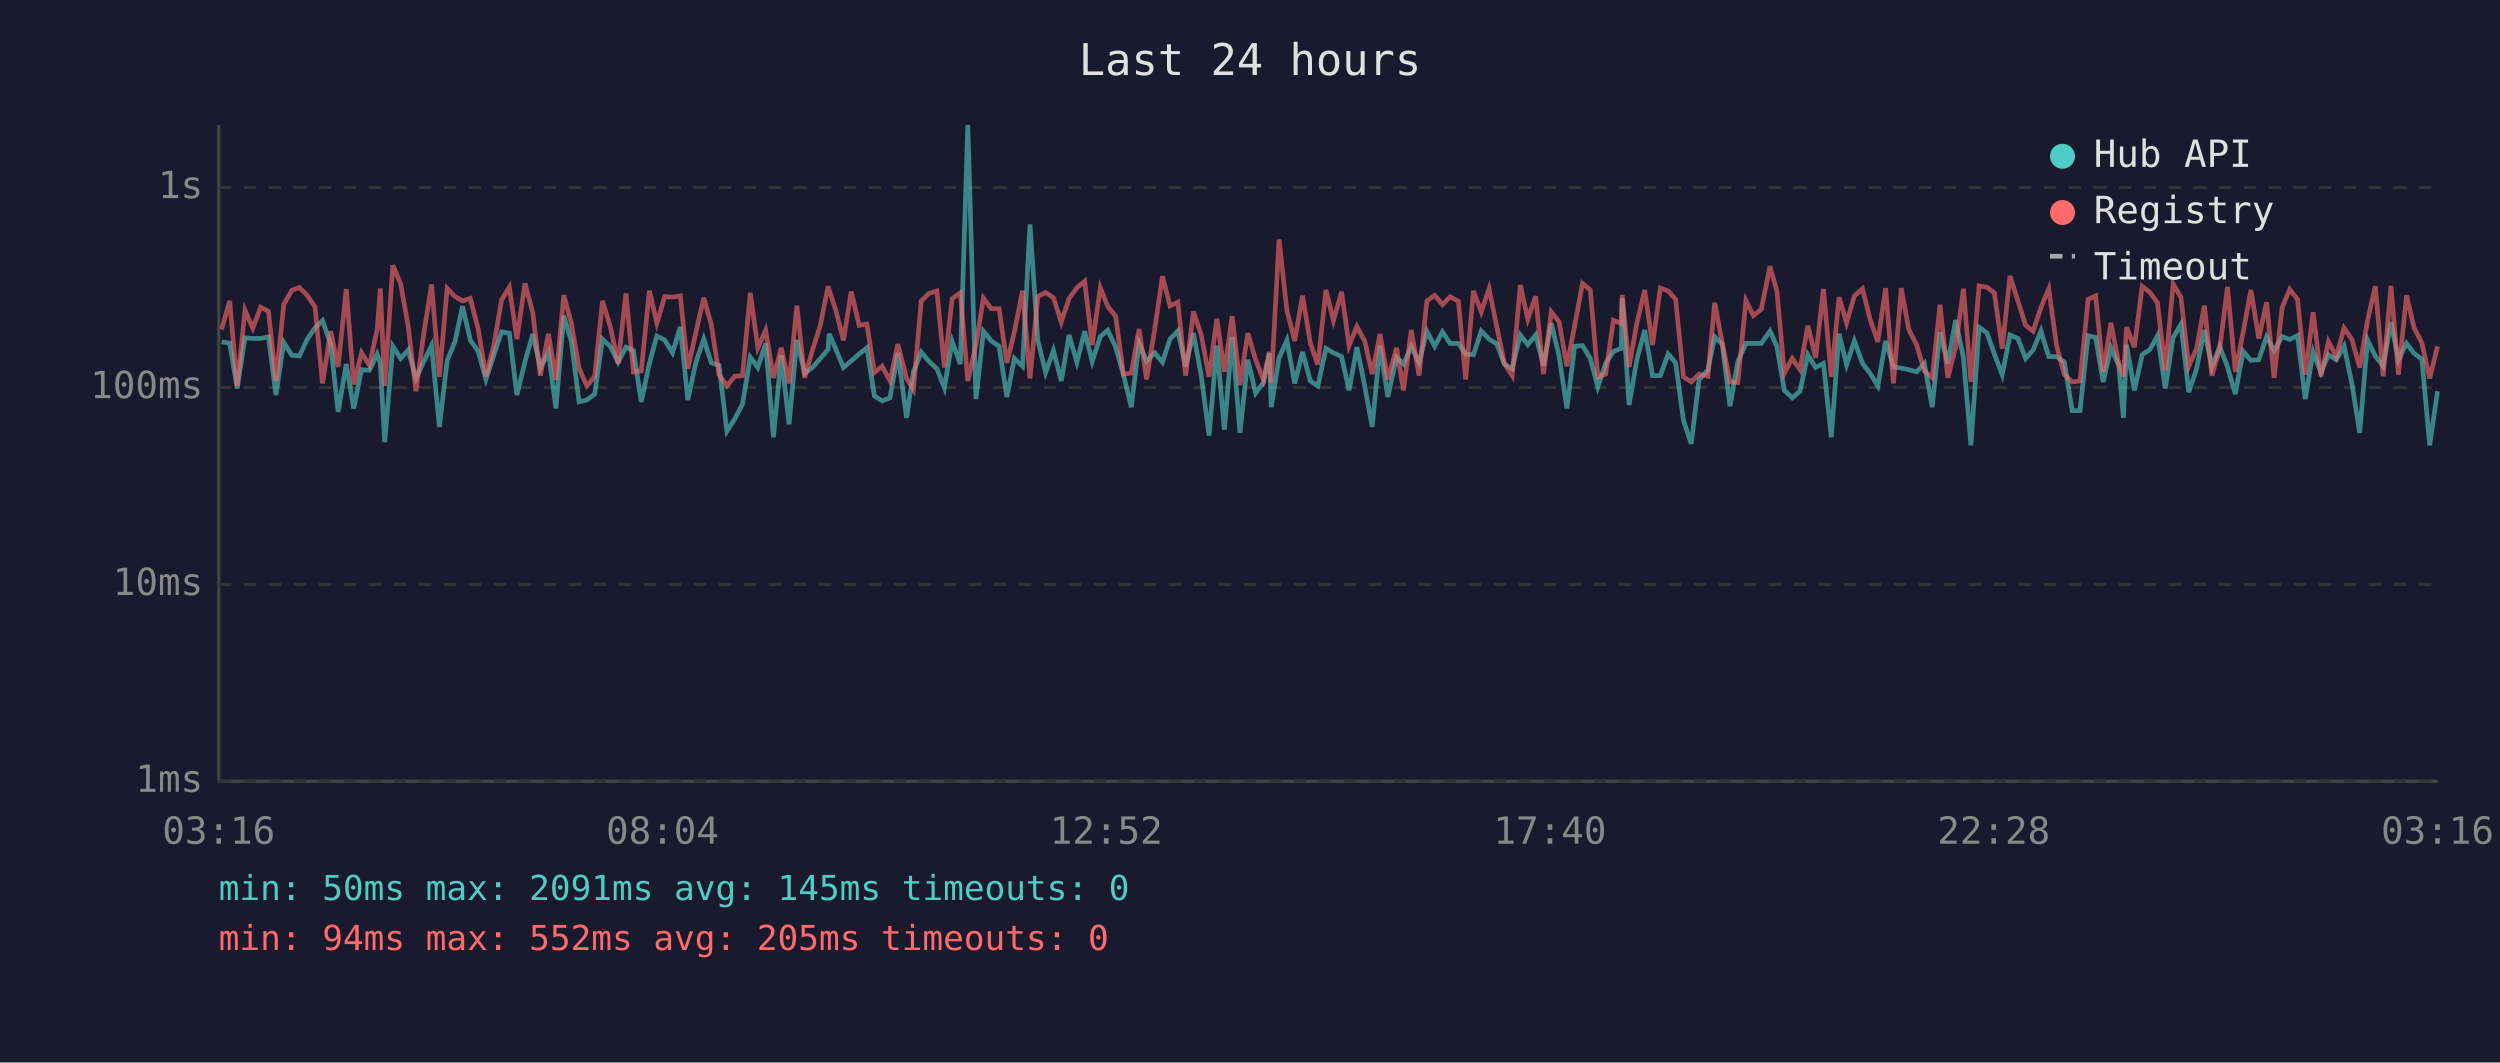
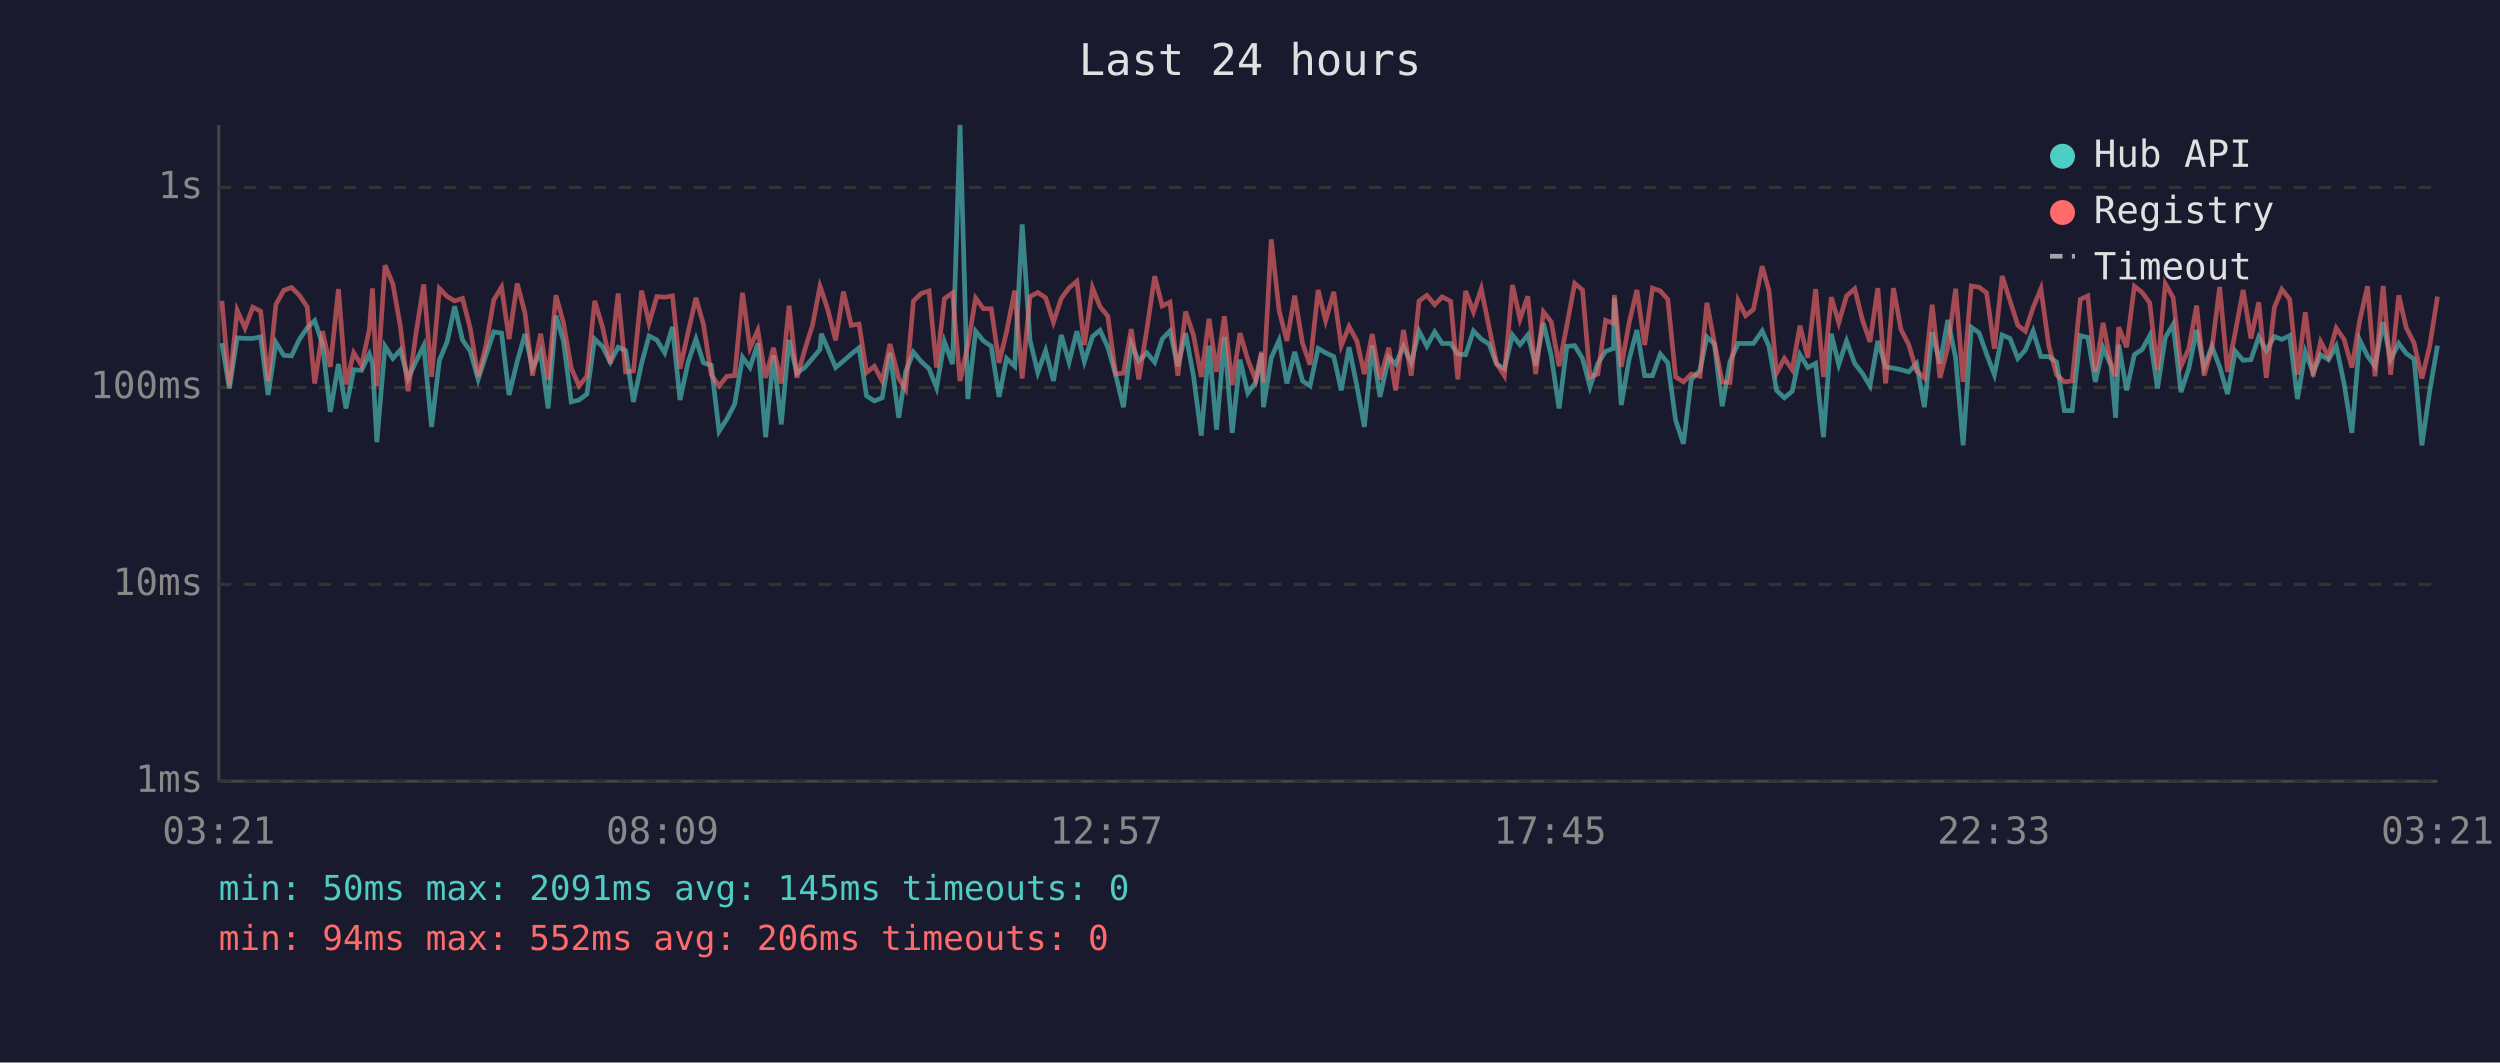
<svg xmlns="http://www.w3.org/2000/svg" viewBox="0 0 800 340" font-family="monospace" font-size="12">
  <rect width="800" height="340" fill="#1a1a2e" />
  <text x="400" y="24" fill="#e0e0e0" font-size="14" text-anchor="middle">Last 24 hours</text>
  <line x1="70" y1="40" x2="70" y2="250" stroke="#444" stroke-width="1" />
  <line x1="70" y1="250" x2="780" y2="250" stroke="#444" stroke-width="1" />
  <line x1="70" y1="250" x2="780" y2="250" stroke="#333" stroke-width="1" stroke-dasharray="4" />
  <text x="65" y="250" fill="#888" text-anchor="end" dominant-baseline="middle">1ms</text>
  <line x1="70" y1="187" x2="780" y2="187" stroke="#333" stroke-width="1" stroke-dasharray="4" />
  <text x="65" y="187" fill="#888" text-anchor="end" dominant-baseline="middle">10ms</text>
  <line x1="70" y1="124" x2="780" y2="124" stroke="#333" stroke-width="1" stroke-dasharray="4" />
  <text x="65" y="124" fill="#888" text-anchor="end" dominant-baseline="middle">100ms</text>
  <line x1="70" y1="60" x2="780" y2="60" stroke="#333" stroke-width="1" stroke-dasharray="4" />
  <text x="65" y="60" fill="#888" text-anchor="end" dominant-baseline="middle">1s</text>
-   <text x="70" y="270" fill="#888" text-anchor="middle">03:16</text>
-   <text x="212" y="270" fill="#888" text-anchor="middle">08:04</text>
-   <text x="354" y="270" fill="#888" text-anchor="middle">12:52</text>
-   <text x="496" y="270" fill="#888" text-anchor="middle">17:40</text>
-   <text x="638" y="270" fill="#888" text-anchor="middle">22:28</text>
-   <text x="780" y="270" fill="#888" text-anchor="middle">03:16</text>
-   <polyline points="70.9,109.4 73.5,109.8 75.9,124.3 78.4,108.1 80.9,108.3 83.4,108.3 85.9,107.8 88.3,126.4 90.8,109.6 93.4,113.7 95.8,113.9 98.3,108.6 100.8,104.9 103.2,102.6 105.8,110.1 108.2,131.8 110.8,116.5 113.2,130.7 115.7,118.3 118.2,118.5 120.7,113.3 121.7,116.3 123.1,141.5 125.7,110.8 128.2,114.7 130.6,112.0 133.1,121.1 135.6,115.7 138.1,110.6 140.6,136.6 143.1,115.3 145.6,109.3 148.0,98.0 150.5,108.8 153.0,112.4 155.5,121.4 158.0,113.7 160.5,106.2 163.0,106.6 165.4,126.4 168.0,115.7 170.5,106.9 172.9,117.8 175.5,112.7 177.9,130.7 180.4,101.0 182.8,109.1 185.3,128.6 187.8,128.0 190.3,126.1 192.8,108.5 195.3,110.9 197.8,115.9 200.3,111.1 202.7,112.2 205.2,128.6 207.8,116.3 210.2,107.5 212.7,108.8 215.2,112.9 217.7,104.6 220.1,128.0 222.7,115.9 225.2,108.5 227.6,116.1 230.1,116.9 232.6,138.0 235.1,134.1 237.6,129.3 240.1,114.3 242.5,117.6 245.0,109.9 247.5,139.9 250.0,113.7 252.5,135.8 255.0,108.8 257.5,119.4 260.0,117.6 262.5,114.7 265.0,111.8 265.3,106.8 267.4,111.6 269.9,117.6 272.4,115.5 274.9,113.3 277.4,111.3 279.8,126.7 282.3,128.3 284.8,127.3 287.3,112.9 290.1,133.7 292.3,119.0 294.8,112.7 297.3,115.7 299.8,118.0 302.2,124.1 304.7,109.3 307.3,116.5 309.7,40.0 312.3,127.7 314.7,106.0 317.2,109.1 319.7,110.8 322.2,127.0 324.6,114.7 327.2,117.2 329.6,71.8 332.1,108.9 334.6,119.2 337.1,112.2 339.6,121.9 342.1,107.2 344.6,115.9 347.1,106.0 349.5,115.7 352.1,107.7 354.5,105.7 357.0,111.1 359.5,119.9 362.0,130.3 364.5,109.9 366.9,115.5 369.5,112.9 372.0,115.9 374.4,108.5 376.9,105.9 379.4,117.2 381.9,106.6 384.4,120.2 386.9,139.4 389.4,110.6 391.8,137.5 394.3,107.8 396.8,138.5 399.3,115.1 401.8,125.8 404.3,122.4 406.2,113.1 406.8,130.3 409.3,114.5 411.8,108.9 414.3,122.7 416.8,112.6 419.3,121.9 421.7,123.5 424.3,111.5 426.7,112.9 429.3,114.1 431.7,124.9 434.2,111.1 436.7,123.5 439.1,136.6 441.6,110.6 444.1,127.0 446.9,114.3 449.1,116.5 451.6,110.9 454.1,116.1 456.6,106.0 459.1,110.8 461.6,106.2 464.0,109.9 466.7,109.9 469.0,113.3 471.5,113.5 474.0,105.9 476.5,108.5 479.0,110.1 481.4,116.5 483.9,118.0 486.5,107.2 488.9,110.3 491.4,107.2 493.9,116.9 496.4,103.4 498.9,113.9 501.4,130.7 503.9,110.8 506.4,110.6 508.9,114.7 511.3,123.8 513.8,116.3 516.3,112.4 518.8,111.5 519.1,95.4 521.3,129.6 523.8,115.1 526.3,105.6 528.8,120.2 531.3,120.2 533.8,113.3 536.2,116.1 538.7,134.5 541.2,142.0 543.7,121.4 546.5,118.5 548.7,107.8 551.1,110.1 553.6,130.0 556.1,115.7 558.7,109.9 561.1,109.9 563.6,109.9 566.4,105.9 568.6,110.9 571.0,124.9 573.5,127.3 576.0,125.2 578.5,113.5 581.0,117.6 583.5,116.3 586.0,139.9 588.5,106.8 590.9,116.7 593.4,109.1 596.0,116.3 598.4,119.4 600.9,123.5 603.4,109.1 605.9,117.4 608.4,117.8 610.8,118.3 613.3,119.0 615.8,116.3 618.3,130.3 620.8,106.3 623.3,116.3 625.8,102.4 628.3,114.5 630.7,142.5 633.3,104.7 635.8,106.5 638.2,113.3 640.7,119.9 643.2,107.2 645.7,108.3 648.2,114.7 650.6,112.0 653.1,105.9 655.6,114.1 658.1,114.1 660.6,115.9 663.1,131.4 665.6,131.4 668.2,107.4 670.6,108.0 673.0,122.2 675.5,111.3 678.0,116.9 679.5,133.7 680.5,110.3 683.0,124.9 685.5,113.5 688.0,111.8 690.4,107.4 692.9,124.3 695.4,108.0 697.9,103.8 700.4,125.5 702.9,118.0 705.4,105.6 707.8,117.4 710.3,110.9 712.8,117.4 715.3,126.1 717.8,112.4 720.3,115.3 722.8,115.1 725.3,107.8 727.7,112.2 730.3,107.7 732.7,108.6 735.2,107.4 737.7,127.7 740.2,112.6 742.7,119.2 745.1,113.5 747.6,115.1 750.1,110.8 752.6,122.7 755.1,138.5 757.6,108.8 760.1,113.9 762.6,117.2 765.1,103.1 767.5,115.1 770.1,109.9 772.5,113.1 775.0,114.9 777.5,142.5 780.0,125.2" fill="none" stroke="#4ecdc4" stroke-width="1.5" opacity="0.6" />
-   <polyline points="70.9,105.4 73.5,96.3 75.9,123.5 78.4,99.3 80.9,105.0 83.4,98.3 85.9,99.6 88.3,121.9 90.8,97.4 93.4,92.9 95.8,92.0 98.3,94.5 100.8,98.2 103.2,122.7 105.8,106.0 108.2,117.4 110.8,92.5 113.2,123.0 115.7,112.9 118.2,116.9 120.7,105.4 121.7,92.3 123.1,123.5 125.7,84.9 128.2,90.8 130.6,104.3 133.1,125.2 135.6,106.8 138.1,91.0 140.6,120.6 143.1,92.3 145.6,94.9 148.0,96.3 150.5,95.5 153.0,105.2 155.5,120.4 158.0,110.6 160.5,96.0 163.0,91.9 165.4,108.5 168.0,90.7 170.5,100.2 172.9,120.2 175.5,106.8 177.9,121.6 180.4,94.5 182.8,103.3 185.3,117.8 187.8,123.5 190.3,120.4 192.8,96.3 195.3,104.6 197.8,116.3 200.3,93.9 202.7,119.0 205.2,118.7 207.8,93.0 210.2,103.4 212.7,94.9 215.2,95.1 217.7,94.7 220.1,118.0 222.7,106.3 225.2,95.3 227.6,103.8 230.1,119.9 232.6,123.5 235.1,120.4 237.6,120.2 240.1,93.7 242.5,111.3 245.0,105.7 247.5,120.9 250.0,111.3 252.5,122.7 255.0,97.8 257.5,120.9 260.0,112.0 262.5,104.1 265.0,91.6 265.3,92.7 267.4,99.1 269.9,108.9 272.4,93.3 274.9,104.1 277.4,103.7 279.8,119.2 282.3,117.2 284.8,121.9 287.3,110.1 290.1,121.1 292.3,124.6 294.8,96.3 297.3,93.9 299.8,93.1 302.2,117.6 304.7,95.6 307.3,93.7 309.7,121.9 312.3,110.4 314.7,95.4 317.2,98.8 319.7,98.8 322.2,116.1 324.6,106.2 327.2,93.0 329.6,121.1 332.1,94.9 334.6,93.6 337.1,95.3 339.6,103.1 342.1,95.5 344.6,92.1 347.1,90.0 349.5,110.4 352.1,92.1 354.5,98.1 357.0,101.2 359.5,119.7 362.0,119.4 364.5,105.3 366.9,121.4 369.5,105.4 372.0,88.4 374.4,97.9 376.9,96.7 379.4,120.2 381.9,99.7 384.4,107.2 386.9,120.6 389.4,102.0 391.8,119.0 394.3,101.2 396.8,123.2 399.3,106.6 401.8,115.1 404.3,121.6 406.2,112.6 406.8,122.4 409.3,76.6 411.8,99.3 414.3,109.1 416.8,94.6 419.3,109.8 421.7,116.7 424.3,92.8 426.7,102.6 429.3,93.4 431.7,110.6 434.2,104.5 436.7,109.1 439.1,119.7 441.6,106.9 444.1,121.4 446.9,111.3 449.1,124.9 451.6,105.6 454.1,120.2 456.6,96.3 459.1,94.5 461.6,97.5 464.0,95.0 466.7,96.4 469.0,121.4 471.5,93.1 474.0,99.8 476.5,92.4 479.0,104.7 481.4,116.3 483.9,120.2 486.5,91.2 488.9,102.1 491.4,94.8 493.9,119.7 496.4,99.8 498.9,103.0 501.4,117.2 503.9,104.1 506.4,90.7 508.9,92.8 511.3,120.6 513.8,119.7 516.3,102.5 518.8,103.5 519.1,94.4 521.3,117.4 523.8,103.4 526.3,92.8 528.8,110.4 531.3,92.2 533.8,93.1 536.2,95.8 538.7,120.6 541.2,122.2 543.7,119.7 546.5,120.4 548.7,96.9 551.1,109.6 553.6,122.2 556.1,122.4 558.7,96.2 561.1,101.0 563.6,99.0 566.4,85.2 568.6,93.1 571.0,119.4 573.5,114.7 576.0,118.3 578.5,104.2 581.0,114.5 583.5,92.5 586.0,120.6 588.5,95.1 590.9,103.3 593.4,94.7 596.0,92.4 598.4,102.1 600.9,109.4 603.4,92.2 605.9,122.7 608.4,92.2 610.8,105.4 613.3,110.3 615.8,118.7 618.3,120.9 620.8,97.5 623.3,120.9 625.8,111.1 628.3,92.4 630.7,122.2 633.3,91.5 635.8,91.9 638.2,93.7 640.7,111.6 643.2,88.3 645.7,96.2 648.2,104.1 650.6,106.0 653.1,98.4 655.6,92.4 658.1,110.6 660.6,119.9 663.1,122.2 665.6,121.9 668.2,95.8 670.6,94.7 673.0,119.0 675.5,103.3 678.0,116.5 679.5,120.4 680.5,104.7 683.0,111.1 685.5,91.6 688.0,93.6 690.4,96.9 692.9,118.5 695.4,90.8 697.9,95.2 700.4,117.2 702.9,111.6 705.4,97.8 707.8,120.2 710.3,111.6 712.8,91.8 715.3,119.0 717.8,106.3 720.3,92.8 722.8,108.3 725.3,96.7 727.7,120.9 730.3,98.4 732.7,92.6 735.2,95.8 737.7,119.9 740.2,99.9 742.7,120.4 745.1,109.3 747.6,114.1 750.1,105.0 752.6,108.6 755.1,117.6 757.6,102.6 760.1,91.6 762.6,120.4 765.1,91.5 767.5,119.9 770.1,94.5 772.5,104.9 775.0,109.8 777.5,121.1 780.0,110.8" fill="none" stroke="#ff6b6b" stroke-width="1.5" opacity="0.6" />
+   <text x="70" y="270" fill="#888" text-anchor="middle">03:21</text>
+   <text x="212" y="270" fill="#888" text-anchor="middle">08:09</text>
+   <text x="354" y="270" fill="#888" text-anchor="middle">12:57</text>
+   <text x="496" y="270" fill="#888" text-anchor="middle">17:45</text>
+   <text x="638" y="270" fill="#888" text-anchor="middle">22:33</text>
+   <text x="780" y="270" fill="#888" text-anchor="middle">03:21</text>
+   <polyline points="71.0,109.8 73.4,124.3 75.9,108.1 78.4,108.3 80.9,108.3 83.4,107.8 85.8,126.4 88.3,109.6 90.8,113.7 93.3,113.9 95.8,108.6 98.3,104.9 100.7,102.6 103.2,110.1 105.7,131.8 108.3,116.5 110.7,130.7 113.2,118.3 115.7,118.5 118.2,113.3 119.2,116.3 120.6,141.5 123.2,110.8 125.7,114.7 128.1,112.0 130.6,121.1 133.1,115.7 135.6,110.6 138.1,136.6 140.6,115.3 143.1,109.3 145.5,98.0 148.0,108.8 150.5,112.4 153.0,121.4 155.5,113.7 158.0,106.2 160.5,106.6 162.9,126.4 165.5,115.7 168.0,106.9 170.4,117.8 173.0,112.7 175.4,130.7 177.9,101.0 180.3,109.1 182.8,128.6 185.3,128.0 187.8,126.1 190.3,108.5 192.8,110.9 195.3,115.9 197.8,111.1 200.2,112.2 202.7,128.6 205.3,116.3 207.7,107.5 210.2,108.8 212.7,112.9 215.2,104.6 217.6,128.0 220.2,115.9 222.7,108.5 225.1,116.1 227.6,116.9 230.1,138.0 232.6,134.1 235.1,129.3 237.6,114.3 240.0,117.6 242.5,109.9 245.0,139.9 247.5,113.7 250.0,135.8 252.5,108.8 255.0,119.4 257.5,117.6 260.0,114.7 262.4,111.8 262.8,106.8 264.9,111.6 267.4,117.6 269.9,115.5 272.4,113.3 274.9,111.3 277.3,126.7 279.8,128.3 282.3,127.3 284.8,112.9 287.6,133.7 289.8,119.0 292.3,112.7 294.8,115.7 297.3,118.0 299.7,124.1 302.2,109.3 304.8,116.5 307.2,40.0 309.7,127.7 312.2,106.0 314.7,109.1 317.2,110.8 319.7,127.0 322.1,114.7 324.7,117.2 327.1,71.8 329.6,108.9 332.1,119.2 334.6,112.2 337.1,121.9 339.6,107.2 342.1,115.9 344.6,106.0 347.0,115.7 349.6,107.7 352.0,105.7 354.5,111.1 357.0,119.9 359.5,130.3 362.0,109.9 364.4,115.5 367.0,112.9 369.5,115.9 371.9,108.5 374.4,105.9 376.9,117.2 379.4,106.6 381.9,120.2 384.4,139.4 386.9,110.6 389.3,137.5 391.8,107.8 394.3,138.5 396.8,115.1 399.3,125.8 401.8,122.4 403.7,113.1 404.3,130.3 406.8,114.5 409.3,108.9 411.8,122.7 414.3,112.6 416.8,121.9 419.2,123.5 421.8,111.5 424.2,112.9 426.8,114.1 429.2,124.9 431.7,111.1 434.2,123.5 436.6,136.6 439.1,110.6 441.6,127.0 444.4,114.3 446.6,116.5 449.1,110.9 451.6,116.1 454.1,106.0 456.6,110.8 459.1,106.2 461.5,109.9 464.2,109.9 466.5,113.3 469.0,113.5 471.5,105.9 474.0,108.5 476.5,110.1 478.9,116.5 481.4,118.0 484.0,107.2 486.4,110.3 488.9,107.2 491.4,116.9 493.9,103.4 496.4,113.9 498.9,130.7 501.4,110.8 503.9,110.6 506.4,114.7 508.8,123.8 511.3,116.3 513.8,112.4 516.3,111.5 516.6,95.4 518.8,129.6 521.3,115.1 523.8,105.6 526.3,120.2 528.8,120.2 531.3,113.3 533.7,116.1 536.2,134.5 538.7,142.0 541.2,121.4 544.0,118.5 546.2,107.8 548.6,110.1 551.1,130.0 553.6,115.7 556.2,109.9 558.6,109.9 561.1,109.9 563.9,105.9 566.1,110.9 568.5,124.9 571.0,127.3 573.5,125.2 576.0,113.5 578.5,117.6 581.0,116.3 583.5,139.9 586.0,106.8 588.4,116.7 590.9,109.1 593.5,116.3 595.9,119.4 598.4,123.5 600.9,109.1 603.4,117.4 605.9,117.8 608.3,118.3 610.8,119.0 613.3,116.3 615.8,130.3 618.3,106.3 620.8,116.3 623.3,102.4 625.8,114.5 628.2,142.5 630.8,104.7 633.3,106.5 635.7,113.3 638.2,119.9 640.7,107.2 643.2,108.3 645.7,114.7 648.1,112.0 650.6,105.9 653.1,114.1 655.6,114.1 658.1,115.9 660.6,131.4 663.1,131.4 665.7,107.4 668.1,108.0 670.5,122.2 673.0,111.3 675.5,116.9 677.0,133.7 678.0,110.3 680.5,124.9 683.0,113.5 685.5,111.8 687.9,107.4 690.4,124.3 692.9,108.0 695.4,103.8 697.9,125.5 700.4,118.0 702.9,105.6 705.3,117.4 707.8,110.9 710.3,117.4 712.8,126.1 715.3,112.4 717.8,115.3 720.3,115.1 722.8,107.8 725.2,112.2 727.8,107.7 730.2,108.6 732.7,107.4 735.2,127.7 737.7,112.6 740.2,119.2 742.6,113.5 745.1,115.1 747.6,110.8 750.1,122.7 752.6,138.5 755.1,108.8 757.6,113.9 760.0,117.2 762.6,103.1 765.0,115.1 767.6,109.9 770.0,113.1 772.5,114.9 775.0,142.5 777.5,125.2 780.0,110.6" fill="none" stroke="#4ecdc4" stroke-width="1.5" opacity="0.6" />
+   <polyline points="71.0,96.3 73.4,123.5 75.9,99.3 78.4,105.0 80.9,98.3 83.4,99.6 85.8,121.9 88.3,97.4 90.8,92.9 93.3,92.0 95.8,94.5 98.3,98.2 100.7,122.7 103.2,106.0 105.7,117.4 108.3,92.5 110.7,123.0 113.2,112.9 115.7,116.9 118.2,105.4 119.2,92.3 120.6,123.5 123.2,84.9 125.7,90.8 128.1,104.3 130.6,125.2 133.1,106.8 135.6,91.0 138.1,120.6 140.6,92.3 143.1,94.9 145.5,96.3 148.0,95.5 150.5,105.2 153.0,120.4 155.5,110.6 158.0,96.0 160.5,91.9 162.9,108.5 165.5,90.7 168.0,100.2 170.4,120.2 173.0,106.8 175.4,121.6 177.9,94.5 180.3,103.3 182.8,117.8 185.3,123.5 187.8,120.4 190.3,96.3 192.8,104.6 195.3,116.3 197.8,93.9 200.2,119.0 202.7,118.7 205.3,93.0 207.7,103.4 210.2,94.9 212.7,95.1 215.2,94.7 217.6,118.0 220.2,106.3 222.7,95.3 225.1,103.8 227.6,119.9 230.1,123.5 232.6,120.4 235.1,120.2 237.6,93.7 240.0,111.3 242.5,105.7 245.0,120.9 247.5,111.3 250.0,122.7 252.5,97.8 255.0,120.9 257.5,112.0 260.0,104.1 262.4,91.6 262.8,92.7 264.9,99.1 267.4,108.9 269.9,93.3 272.4,104.1 274.9,103.7 277.3,119.2 279.8,117.2 282.3,121.9 284.8,110.1 287.6,121.1 289.8,124.6 292.3,96.3 294.8,93.9 297.3,93.1 299.7,117.6 302.2,95.6 304.8,93.7 307.2,121.9 309.7,110.4 312.2,95.4 314.7,98.8 317.2,98.8 319.7,116.1 322.1,106.2 324.7,93.0 327.1,121.1 329.6,94.9 332.1,93.6 334.6,95.3 337.1,103.1 339.6,95.5 342.1,92.1 344.6,90.0 347.0,110.4 349.6,92.1 352.0,98.1 354.5,101.2 357.0,119.7 359.5,119.4 362.0,105.3 364.4,121.4 367.0,105.4 369.5,88.4 371.9,97.9 374.4,96.7 376.9,120.2 379.4,99.7 381.9,107.2 384.4,120.6 386.9,102.0 389.3,119.0 391.8,101.2 394.3,123.2 396.8,106.6 399.3,115.1 401.8,121.6 403.7,112.6 404.3,122.4 406.8,76.6 409.3,99.3 411.8,109.1 414.3,94.6 416.8,109.8 419.2,116.7 421.8,92.8 424.2,102.6 426.8,93.4 429.2,110.6 431.7,104.5 434.2,109.1 436.6,119.7 439.1,106.9 441.6,121.4 444.4,111.3 446.6,124.9 449.1,105.6 451.6,120.2 454.1,96.3 456.6,94.5 459.1,97.5 461.5,95.0 464.2,96.4 466.5,121.4 469.0,93.1 471.5,99.8 474.0,92.4 476.5,104.7 478.9,116.3 481.4,120.2 484.0,91.2 486.4,102.1 488.9,94.8 491.4,119.7 493.9,99.8 496.4,103.0 498.9,117.2 501.4,104.1 503.9,90.7 506.4,92.8 508.8,120.6 511.3,119.7 513.8,102.5 516.3,103.5 516.6,94.4 518.8,117.4 521.3,103.4 523.8,92.8 526.3,110.4 528.8,92.2 531.3,93.1 533.7,95.8 536.2,120.6 538.7,122.2 541.2,119.7 544.0,120.4 546.2,96.9 548.6,109.6 551.1,122.2 553.6,122.4 556.2,96.2 558.6,101.0 561.1,99.0 563.9,85.2 566.1,93.1 568.5,119.4 571.0,114.7 573.5,118.3 576.0,104.2 578.5,114.5 581.0,92.5 583.5,120.6 586.0,95.1 588.4,103.3 590.9,94.7 593.5,92.4 595.9,102.1 598.4,109.4 600.9,92.2 603.4,122.7 605.9,92.2 608.3,105.4 610.8,110.3 613.3,118.7 615.8,120.9 618.3,97.5 620.8,120.9 623.3,111.1 625.8,92.4 628.2,122.2 630.8,91.5 633.3,91.9 635.7,93.7 638.2,111.6 640.7,88.3 643.2,96.2 645.7,104.1 648.1,106.0 650.6,98.4 653.1,92.4 655.6,110.6 658.1,119.9 660.6,122.2 663.1,121.9 665.7,95.8 668.1,94.7 670.5,119.0 673.0,103.3 675.5,116.5 677.0,120.4 678.0,104.7 680.5,111.1 683.0,91.6 685.5,93.6 687.9,96.9 690.4,118.5 692.9,90.8 695.4,95.2 697.9,117.2 700.4,111.6 702.9,97.8 705.3,120.2 707.8,111.6 710.3,91.8 712.8,119.0 715.3,106.3 717.8,92.8 720.3,108.3 722.8,96.7 725.2,120.9 727.8,98.4 730.2,92.6 732.7,95.8 735.2,119.9 737.7,99.9 740.2,120.4 742.6,109.3 745.1,114.1 747.6,105.0 750.1,108.6 752.6,117.6 755.1,102.6 757.6,91.6 760.0,120.4 762.6,91.5 765.0,119.9 767.6,94.5 770.0,104.9 772.5,109.8 775.0,121.1 777.5,110.8 780.0,94.9" fill="none" stroke="#ff6b6b" stroke-width="1.5" opacity="0.6" />
  <circle cx="660" cy="50" r="4" fill="#4ecdc4" />
  <text x="670" y="50" fill="#e0e0e0" dominant-baseline="middle">Hub API</text>
  <circle cx="660" cy="68" r="4" fill="#ff6b6b" />
  <text x="670" y="68" fill="#e0e0e0" dominant-baseline="middle">Registry</text>
  <line x1="656" y1="82" x2="664" y2="82" stroke="#e0e0e0" stroke-width="1.5" stroke-dasharray="4,3" opacity="0.7" />
  <text x="670" y="86" fill="#e0e0e0" dominant-baseline="middle">Timeout</text>
  <text x="70" y="288" fill="#4ecdc4" font-size="11">min: 50ms  max: 2091ms  avg: 145ms  timeouts: 0</text>
-   <text x="70" y="304" fill="#ff6b6b" font-size="11">min: 94ms  max: 552ms  avg: 205ms  timeouts: 0</text>
+   <text x="70" y="304" fill="#ff6b6b" font-size="11">min: 94ms  max: 552ms  avg: 206ms  timeouts: 0</text>
</svg>
